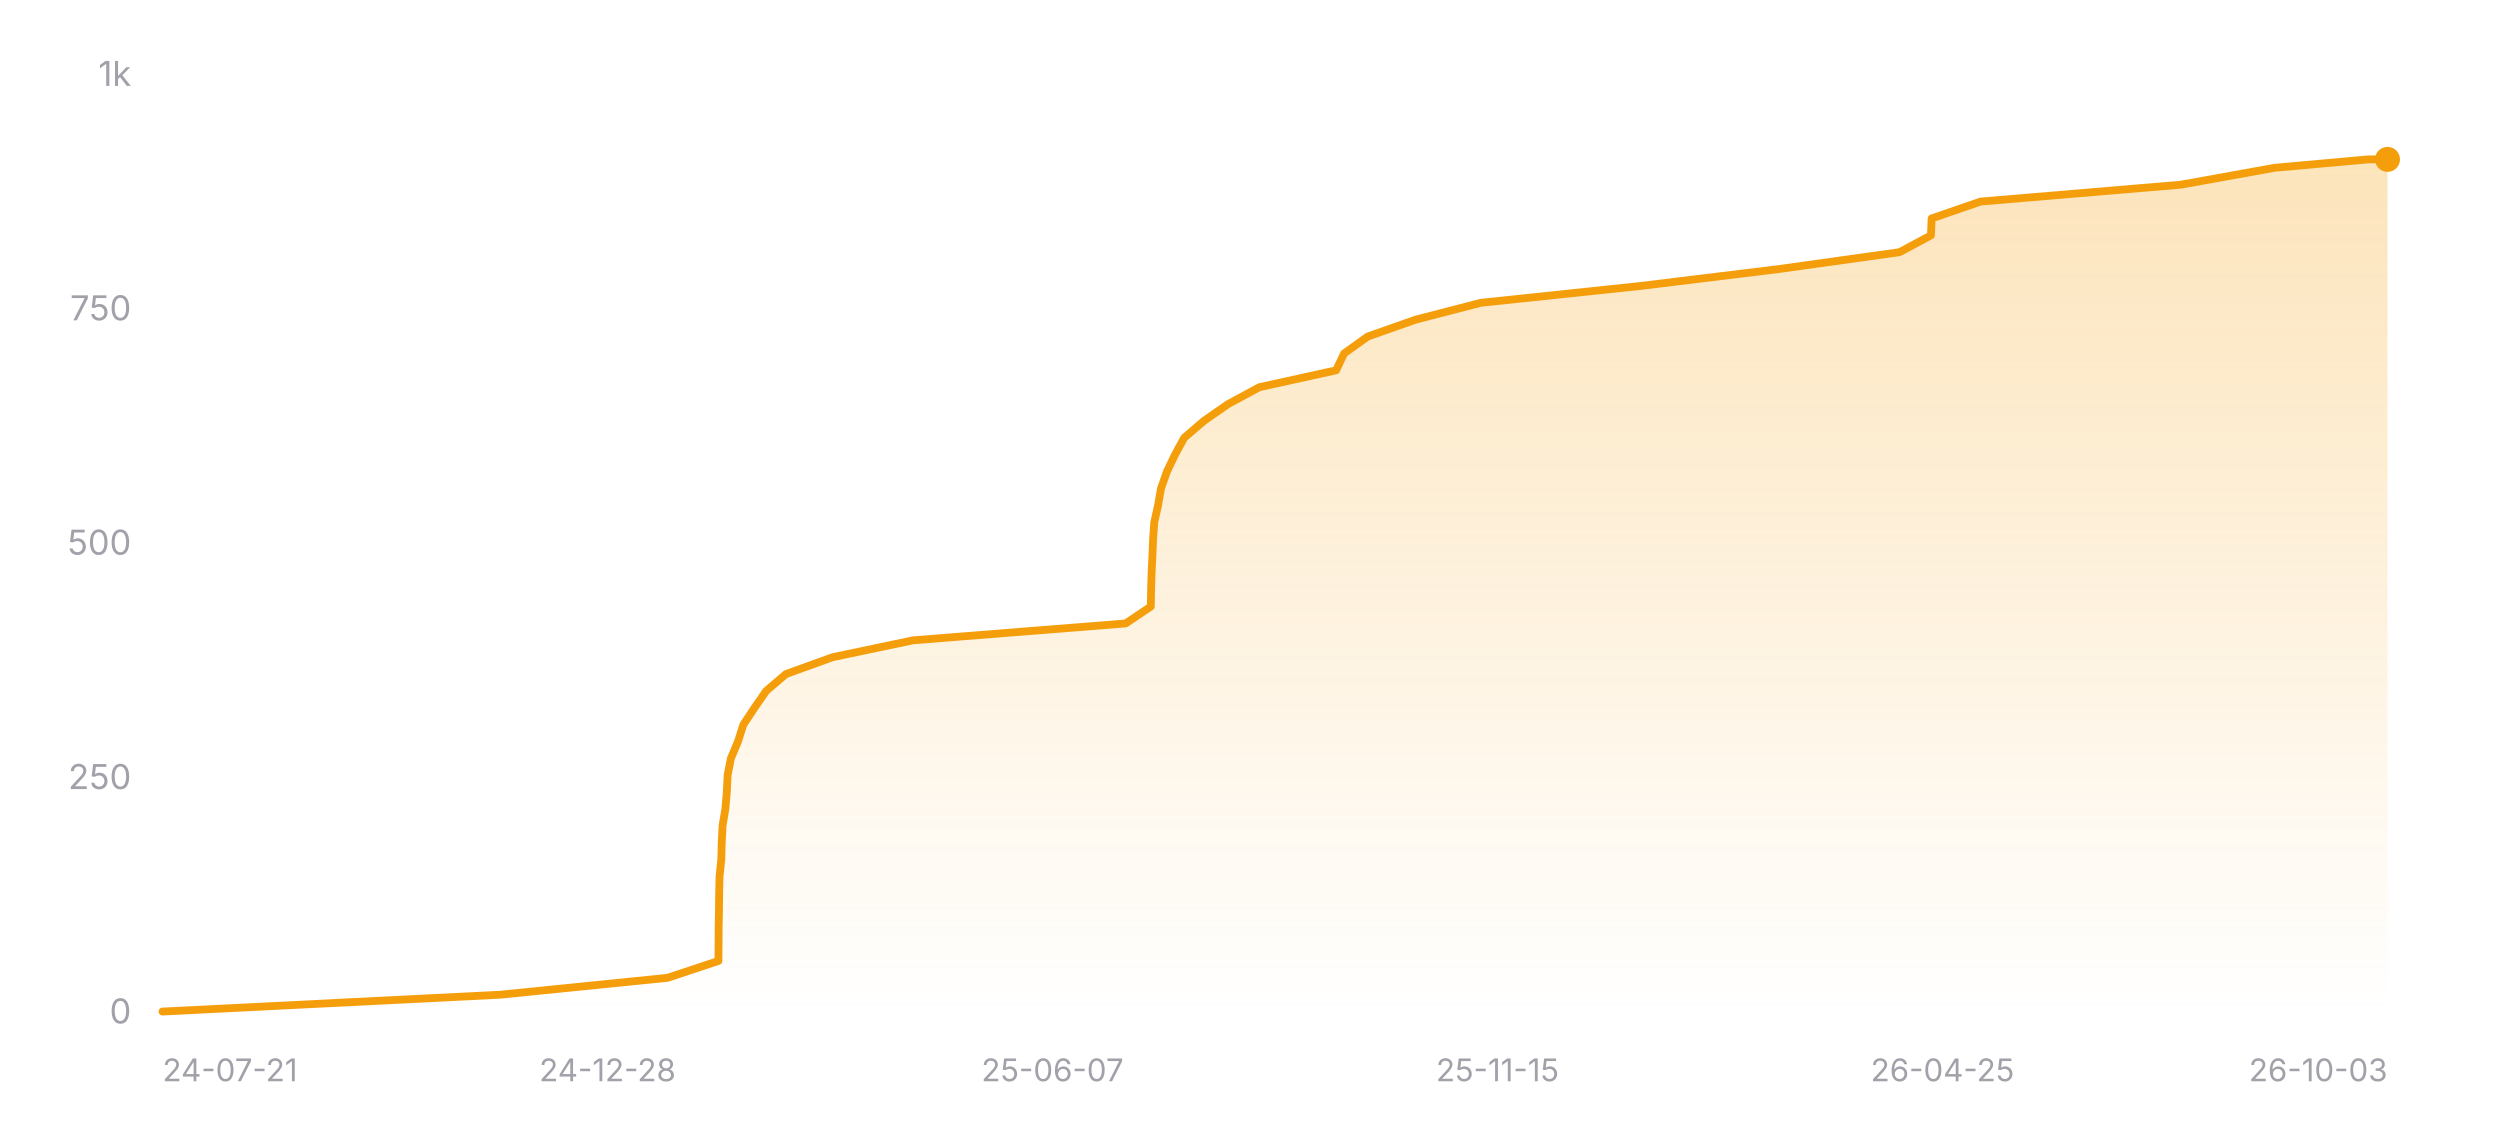
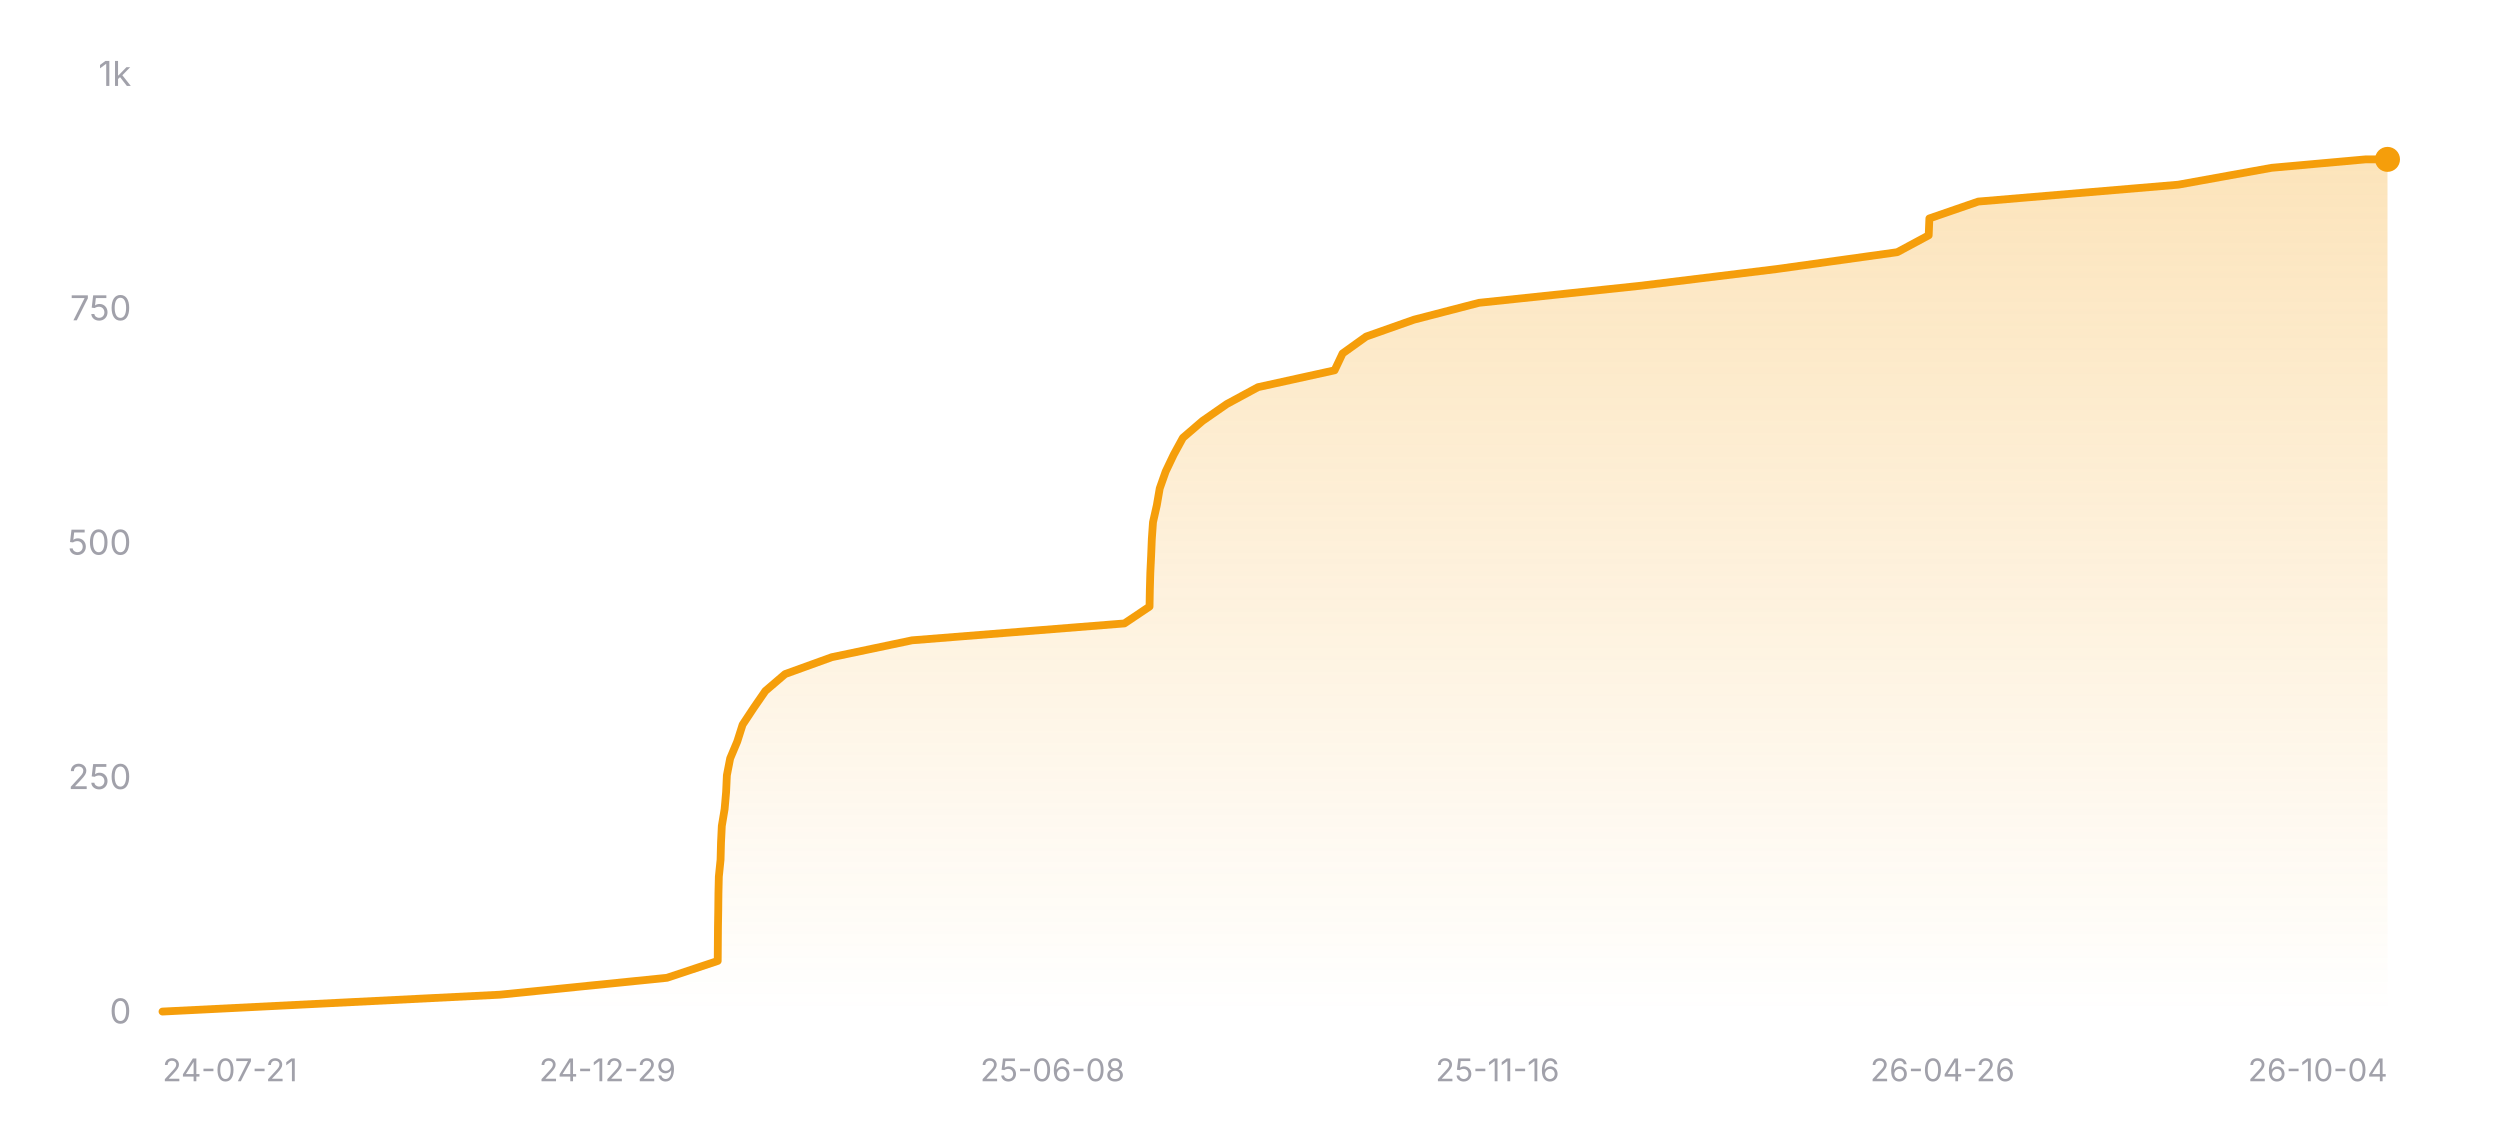
<svg xmlns="http://www.w3.org/2000/svg" width="800" height="360" viewBox="0 0 800 360" role="img" aria-label="Star history of nicejade/wealth-tracker">
  <defs>
    <linearGradient id="area-dark" x1="0" y1="0" x2="0" y2="1">
      <stop offset="0%" stop-color="#f59e0b" stop-opacity="0.28" />
      <stop offset="100%" stop-color="#f59e0b" stop-opacity="0" />
    </linearGradient>
  </defs>
  <line x1="52" y1="324" x2="764" y2="324" stroke="rgba(255,255,255,0.12)" stroke-width="1" />
  <text x="42" y="327.5" text-anchor="end" font-size="11" fill="#a1a1aa" font-family="ui-sans-serif, system-ui, -apple-system, BlinkMacSystemFont, 'Segoe UI', sans-serif">0</text>
  <line x1="52" y1="249" x2="764" y2="249" stroke="rgba(255,255,255,0.12)" stroke-width="1" stroke-dasharray="3 3" />
  <text x="42" y="252.5" text-anchor="end" font-size="11" fill="#a1a1aa" font-family="ui-sans-serif, system-ui, -apple-system, BlinkMacSystemFont, 'Segoe UI', sans-serif">250</text>
  <line x1="52" y1="174" x2="764" y2="174" stroke="rgba(255,255,255,0.12)" stroke-width="1" stroke-dasharray="3 3" />
  <text x="42" y="177.5" text-anchor="end" font-size="11" fill="#a1a1aa" font-family="ui-sans-serif, system-ui, -apple-system, BlinkMacSystemFont, 'Segoe UI', sans-serif">500</text>
  <line x1="52" y1="99" x2="764" y2="99" stroke="rgba(255,255,255,0.12)" stroke-width="1" stroke-dasharray="3 3" />
  <text x="42" y="102.5" text-anchor="end" font-size="11" fill="#a1a1aa" font-family="ui-sans-serif, system-ui, -apple-system, BlinkMacSystemFont, 'Segoe UI', sans-serif">750</text>
  <line x1="52" y1="24" x2="764" y2="24" stroke="rgba(255,255,255,0.12)" stroke-width="1" stroke-dasharray="3 3" />
  <text x="42" y="27.5" text-anchor="end" font-size="11" fill="#a1a1aa" font-family="ui-sans-serif, system-ui, -apple-system, BlinkMacSystemFont, 'Segoe UI', sans-serif">1k</text>
-   <polygon fill="url(#area-dark)" points="52,324 52,323.7 160.14,318.3 213.63,312.9 229.9,307.5 229.94,302.1 229.97,296.7 230.07,291.3 230.13,285.9 230.25,280.5 230.81,275.1 230.95,269.7 231.21,264.3 232.11,258.9 232.58,253.5 232.83,248.1 233.88,242.7 236.15,237.3 237.87,231.9 241.44,226.5 245.18,221.1 251.5,215.7 266.44,210.3 292.17,204.9 360.21,199.5 368.26,194.1 368.35,188.7 368.51,183.3 368.77,177.9 368.99,172.5 369.37,167.1 370.58,161.7 371.52,156.3 373.42,150.9 376,145.5 378.95,140.1 385.23,134.7 393,129.3 403,123.9 427.55,118.5 430.12,113.1 437.66,107.7 452.97,102.3 473.82,96.9 525.04,91.5 569.19,86.1 607.84,80.7 617.91,75.3 618.12,69.9 633.79,64.5 697.89,59.1 727.79,53.7 757.87,51 764,51 764,324" />
-   <polyline fill="none" stroke="#f59e0b" stroke-width="2.5" stroke-linecap="round" stroke-linejoin="round" points="52,323.7 160.14,318.3 213.63,312.9 229.9,307.5 229.94,302.1 229.97,296.7 230.07,291.3 230.13,285.9 230.25,280.5 230.81,275.1 230.95,269.7 231.21,264.3 232.11,258.9 232.58,253.5 232.83,248.1 233.88,242.7 236.15,237.3 237.87,231.9 241.44,226.5 245.18,221.1 251.5,215.7 266.44,210.3 292.17,204.9 360.21,199.5 368.26,194.1 368.35,188.7 368.51,183.3 368.77,177.9 368.99,172.5 369.37,167.1 370.58,161.7 371.52,156.3 373.42,150.9 376,145.5 378.95,140.1 385.23,134.7 393,129.3 403,123.9 427.55,118.5 430.12,113.1 437.66,107.7 452.97,102.3 473.82,96.9 525.04,91.5 569.19,86.1 607.84,80.7 617.91,75.3 618.12,69.9 633.79,64.5 697.89,59.1 727.79,53.7 757.87,51 764,51" />
+   <polygon fill="url(#area-dark)" points="52,324 52,323.7 160,318.3 213.42,312.9 229.67,307.5 229.71,302.1 229.75,296.7 229.84,291.3 229.9,285.9 230.03,280.5 230.58,275.1 230.72,269.7 230.98,264.3 231.88,258.9 232.35,253.5 232.6,248.1 233.65,242.7 235.92,237.3 237.63,231.9 241.2,226.5 244.93,221.1 251.24,215.7 266.17,210.3 291.86,204.9 359.81,199.5 367.85,194.1 367.95,188.7 368.1,183.3 368.36,177.9 368.58,172.5 368.96,167.1 370.18,161.7 371.11,156.3 373.01,150.9 375.58,145.5 378.53,140.1 384.8,134.7 392.57,129.3 402.55,123.9 427.07,118.5 429.63,113.1 437.17,107.7 452.46,102.3 473.28,96.9 524.44,91.5 568.53,86.1 607.13,80.7 617.18,75.3 617.4,69.9 633.04,64.5 697.06,59.1 726.92,53.7 756.97,51 764,51 764,324" />
+   <polyline fill="none" stroke="#f59e0b" stroke-width="2.5" stroke-linecap="round" stroke-linejoin="round" points="52,323.7 160,318.3 213.42,312.9 229.67,307.5 229.71,302.1 229.75,296.7 229.84,291.3 229.9,285.9 230.03,280.5 230.58,275.1 230.72,269.7 230.98,264.3 231.88,258.9 232.35,253.5 232.6,248.1 233.65,242.7 235.92,237.3 237.63,231.9 241.2,226.5 244.93,221.1 251.24,215.7 266.17,210.3 291.86,204.9 359.81,199.5 367.85,194.1 367.95,188.7 368.1,183.3 368.36,177.9 368.58,172.5 368.96,167.1 370.18,161.7 371.11,156.3 373.01,150.9 375.58,145.5 378.53,140.1 384.8,134.7 392.57,129.3 402.55,123.9 427.07,118.5 429.63,113.1 437.17,107.7 452.46,102.3 473.28,96.9 524.44,91.5 568.53,86.1 607.13,80.7 617.18,75.3 617.4,69.9 633.04,64.5 697.06,59.1 726.92,53.7 756.97,51 764,51" />
  <circle cx="764" cy="51" r="4" fill="#f59e0b" />
  <text x="52" y="346" text-anchor="start" font-size="10" fill="#a1a1aa" font-family="ui-sans-serif, system-ui, -apple-system, BlinkMacSystemFont, 'Segoe UI', sans-serif">24-07-21</text>
-   <text x="194.4" y="346" text-anchor="middle" font-size="10" fill="#a1a1aa" font-family="ui-sans-serif, system-ui, -apple-system, BlinkMacSystemFont, 'Segoe UI', sans-serif">24-12-28</text>
-   <text x="336.8" y="346" text-anchor="middle" font-size="10" fill="#a1a1aa" font-family="ui-sans-serif, system-ui, -apple-system, BlinkMacSystemFont, 'Segoe UI', sans-serif">25-06-07</text>
-   <text x="479.2" y="346" text-anchor="middle" font-size="10" fill="#a1a1aa" font-family="ui-sans-serif, system-ui, -apple-system, BlinkMacSystemFont, 'Segoe UI', sans-serif">25-11-15</text>
-   <text x="621.6" y="346" text-anchor="middle" font-size="10" fill="#a1a1aa" font-family="ui-sans-serif, system-ui, -apple-system, BlinkMacSystemFont, 'Segoe UI', sans-serif">26-04-25</text>
-   <text x="764" y="346" text-anchor="end" font-size="10" fill="#a1a1aa" font-family="ui-sans-serif, system-ui, -apple-system, BlinkMacSystemFont, 'Segoe UI', sans-serif">26-10-03</text>
+   <text x="194.4" y="346" text-anchor="middle" font-size="10" fill="#a1a1aa" font-family="ui-sans-serif, system-ui, -apple-system, BlinkMacSystemFont, 'Segoe UI', sans-serif">24-12-29</text>
+   <text x="336.8" y="346" text-anchor="middle" font-size="10" fill="#a1a1aa" font-family="ui-sans-serif, system-ui, -apple-system, BlinkMacSystemFont, 'Segoe UI', sans-serif">25-06-08</text>
+   <text x="479.2" y="346" text-anchor="middle" font-size="10" fill="#a1a1aa" font-family="ui-sans-serif, system-ui, -apple-system, BlinkMacSystemFont, 'Segoe UI', sans-serif">25-11-16</text>
+   <text x="621.6" y="346" text-anchor="middle" font-size="10" fill="#a1a1aa" font-family="ui-sans-serif, system-ui, -apple-system, BlinkMacSystemFont, 'Segoe UI', sans-serif">26-04-26</text>
+   <text x="764" y="346" text-anchor="end" font-size="10" fill="#a1a1aa" font-family="ui-sans-serif, system-ui, -apple-system, BlinkMacSystemFont, 'Segoe UI', sans-serif">26-10-04</text>
</svg>
